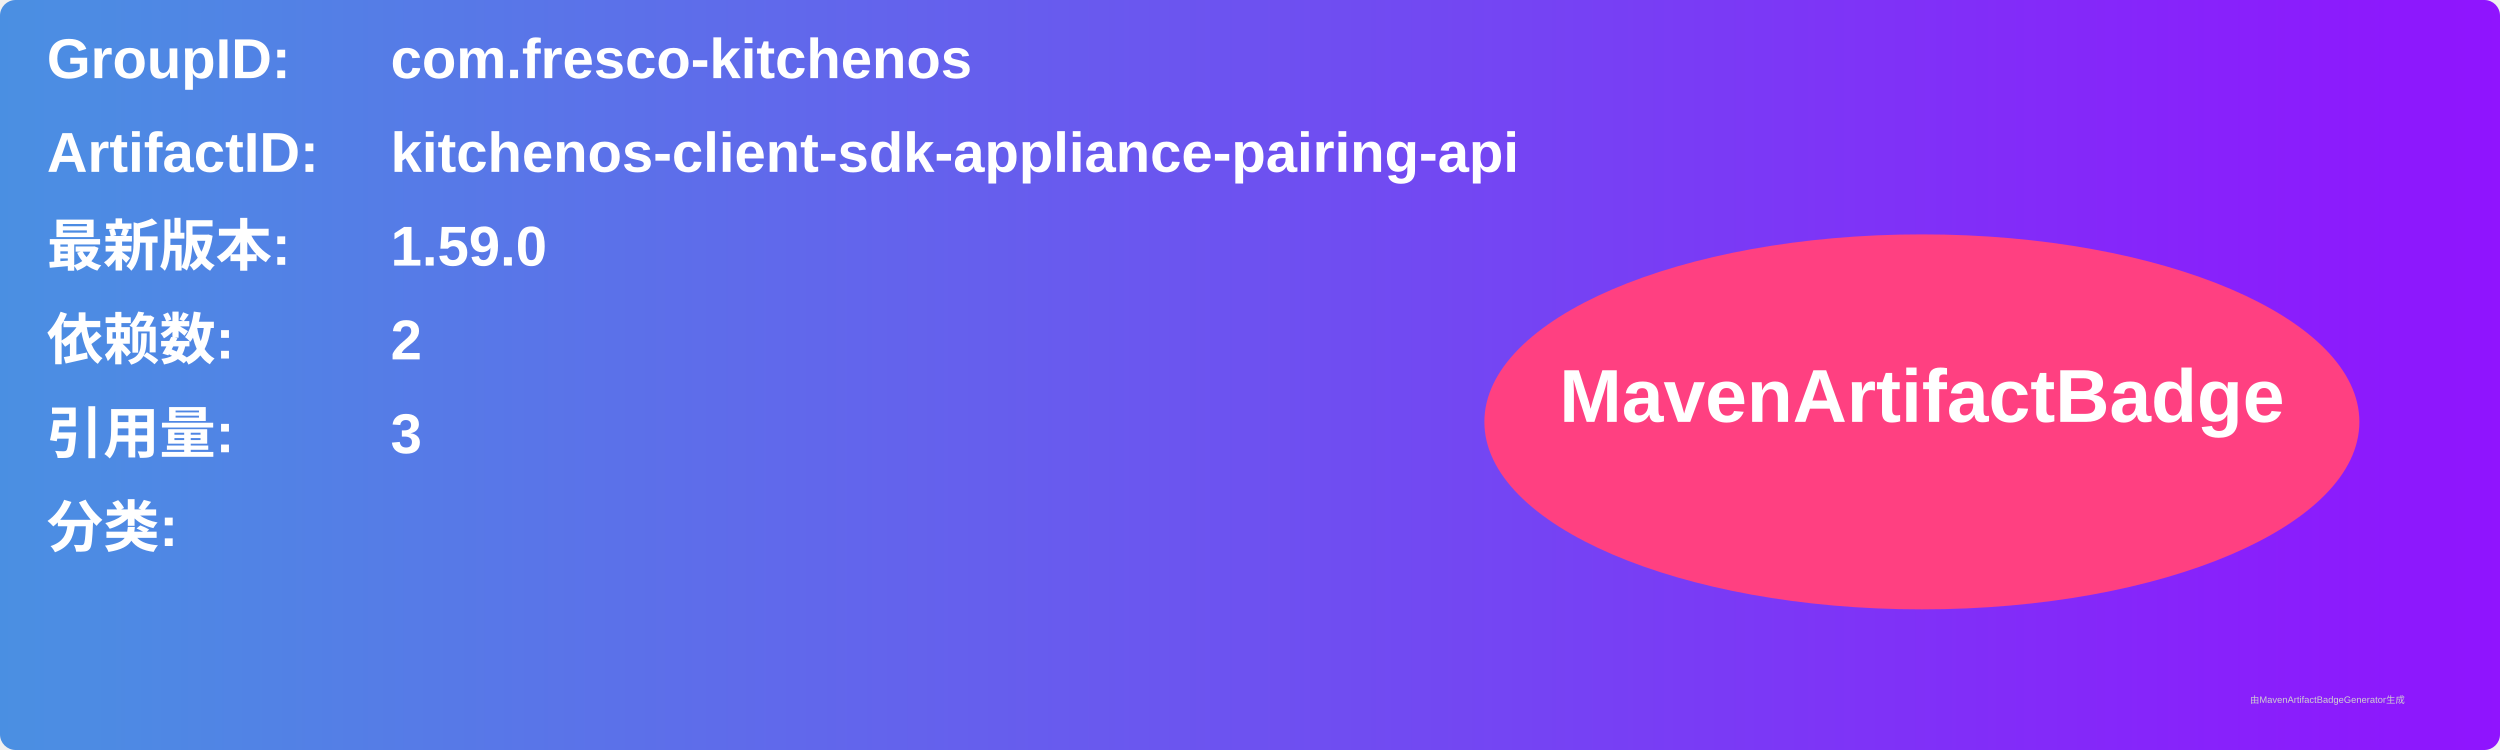
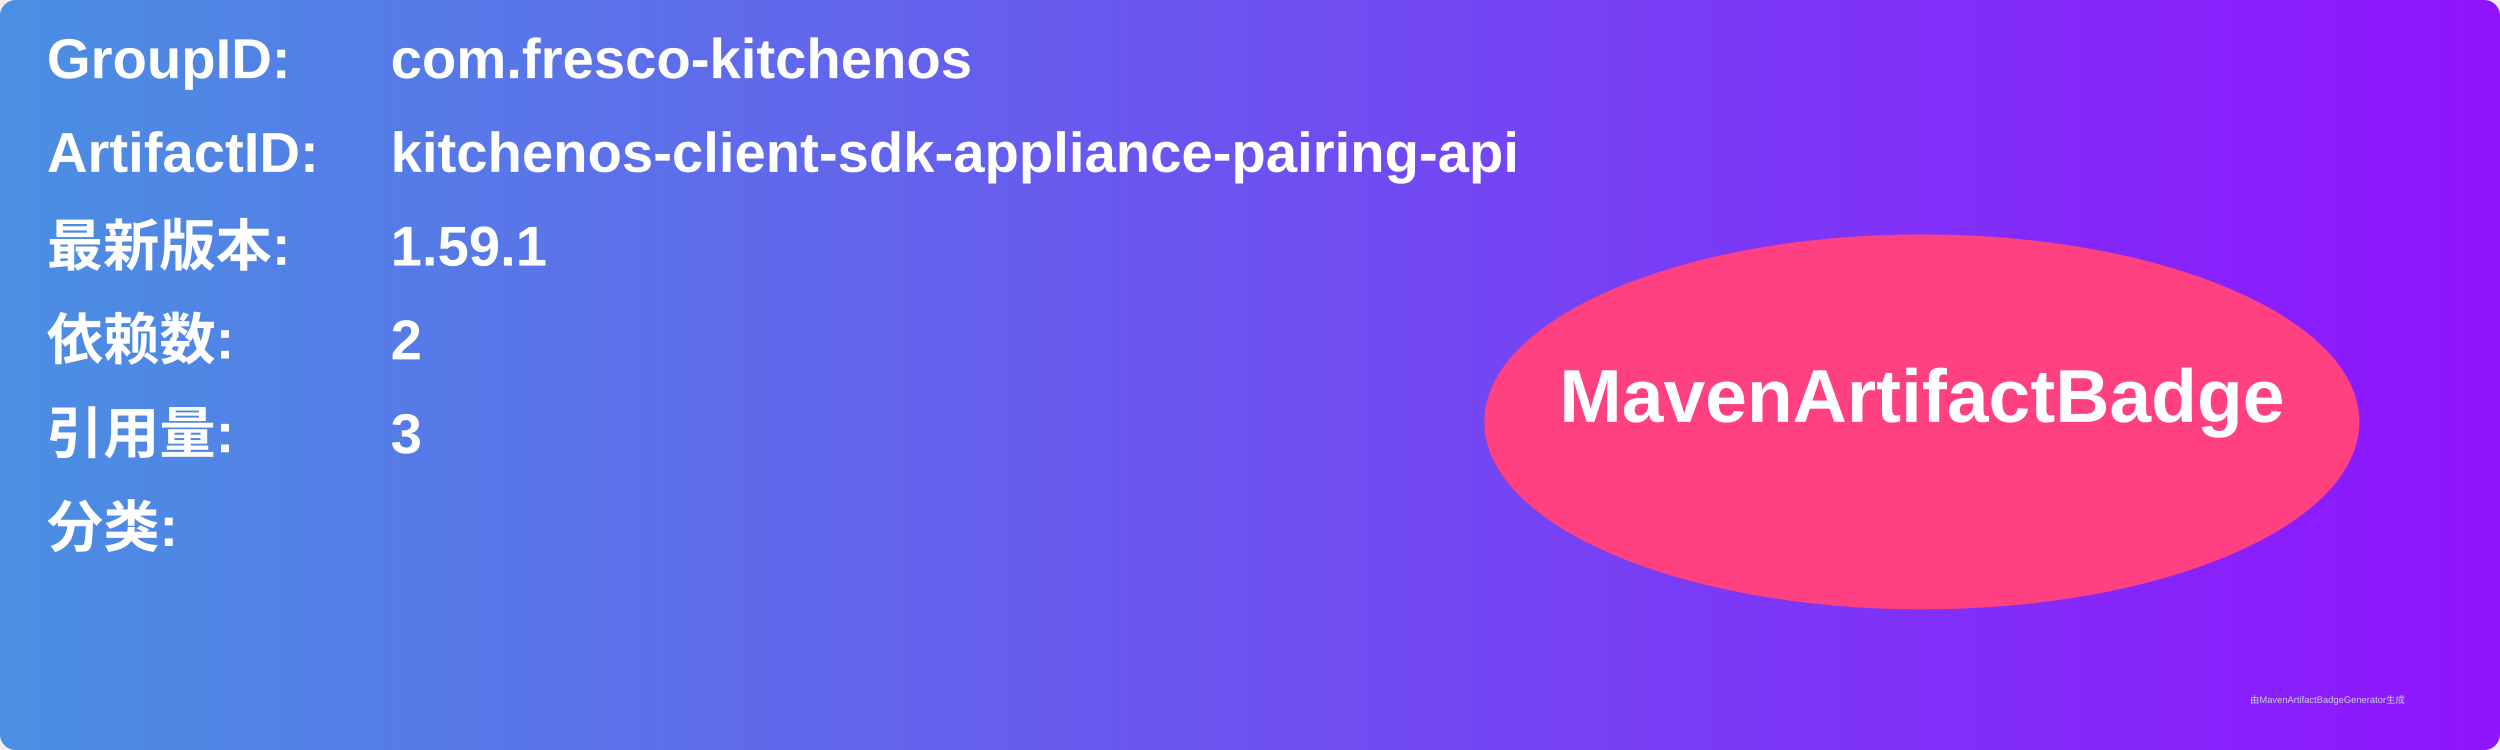
<svg xmlns="http://www.w3.org/2000/svg" width="800" height="240" viewBox="0 0 800 240">
  <linearGradient id="grad" x1="0%" y1="0%" x2="100%" y2="0%">
    <stop offset="0%" stop-color="#4a90e2" />
    <stop offset="100%" stop-color="#9013fe" />
  </linearGradient>
  <rect width="100%" height="100%" rx="5" ry="5" fill="url(#grad)" />
  <g transform="translate(15, 15)">
    <text x="0" y="10" font-family="Arial" font-size="18" fill="white" font-weight="bold" width="260">GroupID:</text>
    <text x="110" y="10" font-family="Arial" font-size="18" fill="white" font-weight="bold" width="460">com.fresco-kitchenos</text>
    <text x="0" y="40" font-family="Arial" font-size="18" fill="white" font-weight="bold" width="260">ArtifactID:</text>
    <text x="110" y="40" font-family="Arial" font-size="18" fill="white" font-weight="bold" width="460">kitchenos-client-sdk-appliance-pairing-api</text>
    <text x="0" y="70" font-family="Arial" font-size="18" fill="white" font-weight="bold">最新版本:</text>
    <text x="110" y="70" font-family="Arial" font-size="18" fill="white" font-weight="bold">
-       <tspan font-weight="bold">1.59.0</tspan>
+       <tspan font-weight="bold">1.59.1</tspan>
    </text>
    <text x="0" y="100" font-family="Arial" font-size="18" fill="white" font-weight="bold">依赖数: </text>
    <text x="110" y="100" font-family="Arial" font-size="18" fill="white">
      <tspan font-weight="bold">2</tspan>
    </text>
    <text x="0" y="130" font-family="Arial" font-size="18" fill="white" font-weight="bold">引用量: </text>
    <text x="110" y="130" font-family="Arial" font-size="18" fill="white">
      <tspan font-weight="bold">3</tspan>
    </text>
    <text x="0" y="160" font-family="Arial" font-size="18" fill="white" font-weight="bold">分类:</text>
    <text x="10" y="190" font-family="Arial" font-size="10" fill="white">
      <tspan font-weight="bold" />
    </text>
    <ellipse cx="600" cy="120" rx="140" ry="60" fill="#ff4081" />
    <text x="600" y="120" text-anchor="middle" font-family="Arial" font-size="24" fill="white" font-weight="bold">MavenArtifactBadge</text>
  </g>
  <text x="720" y="225" font-family="Arial" font-size="3" fill="#d0d0d0">由MavenArtifactBadgeGenerator生成</text>
</svg>
